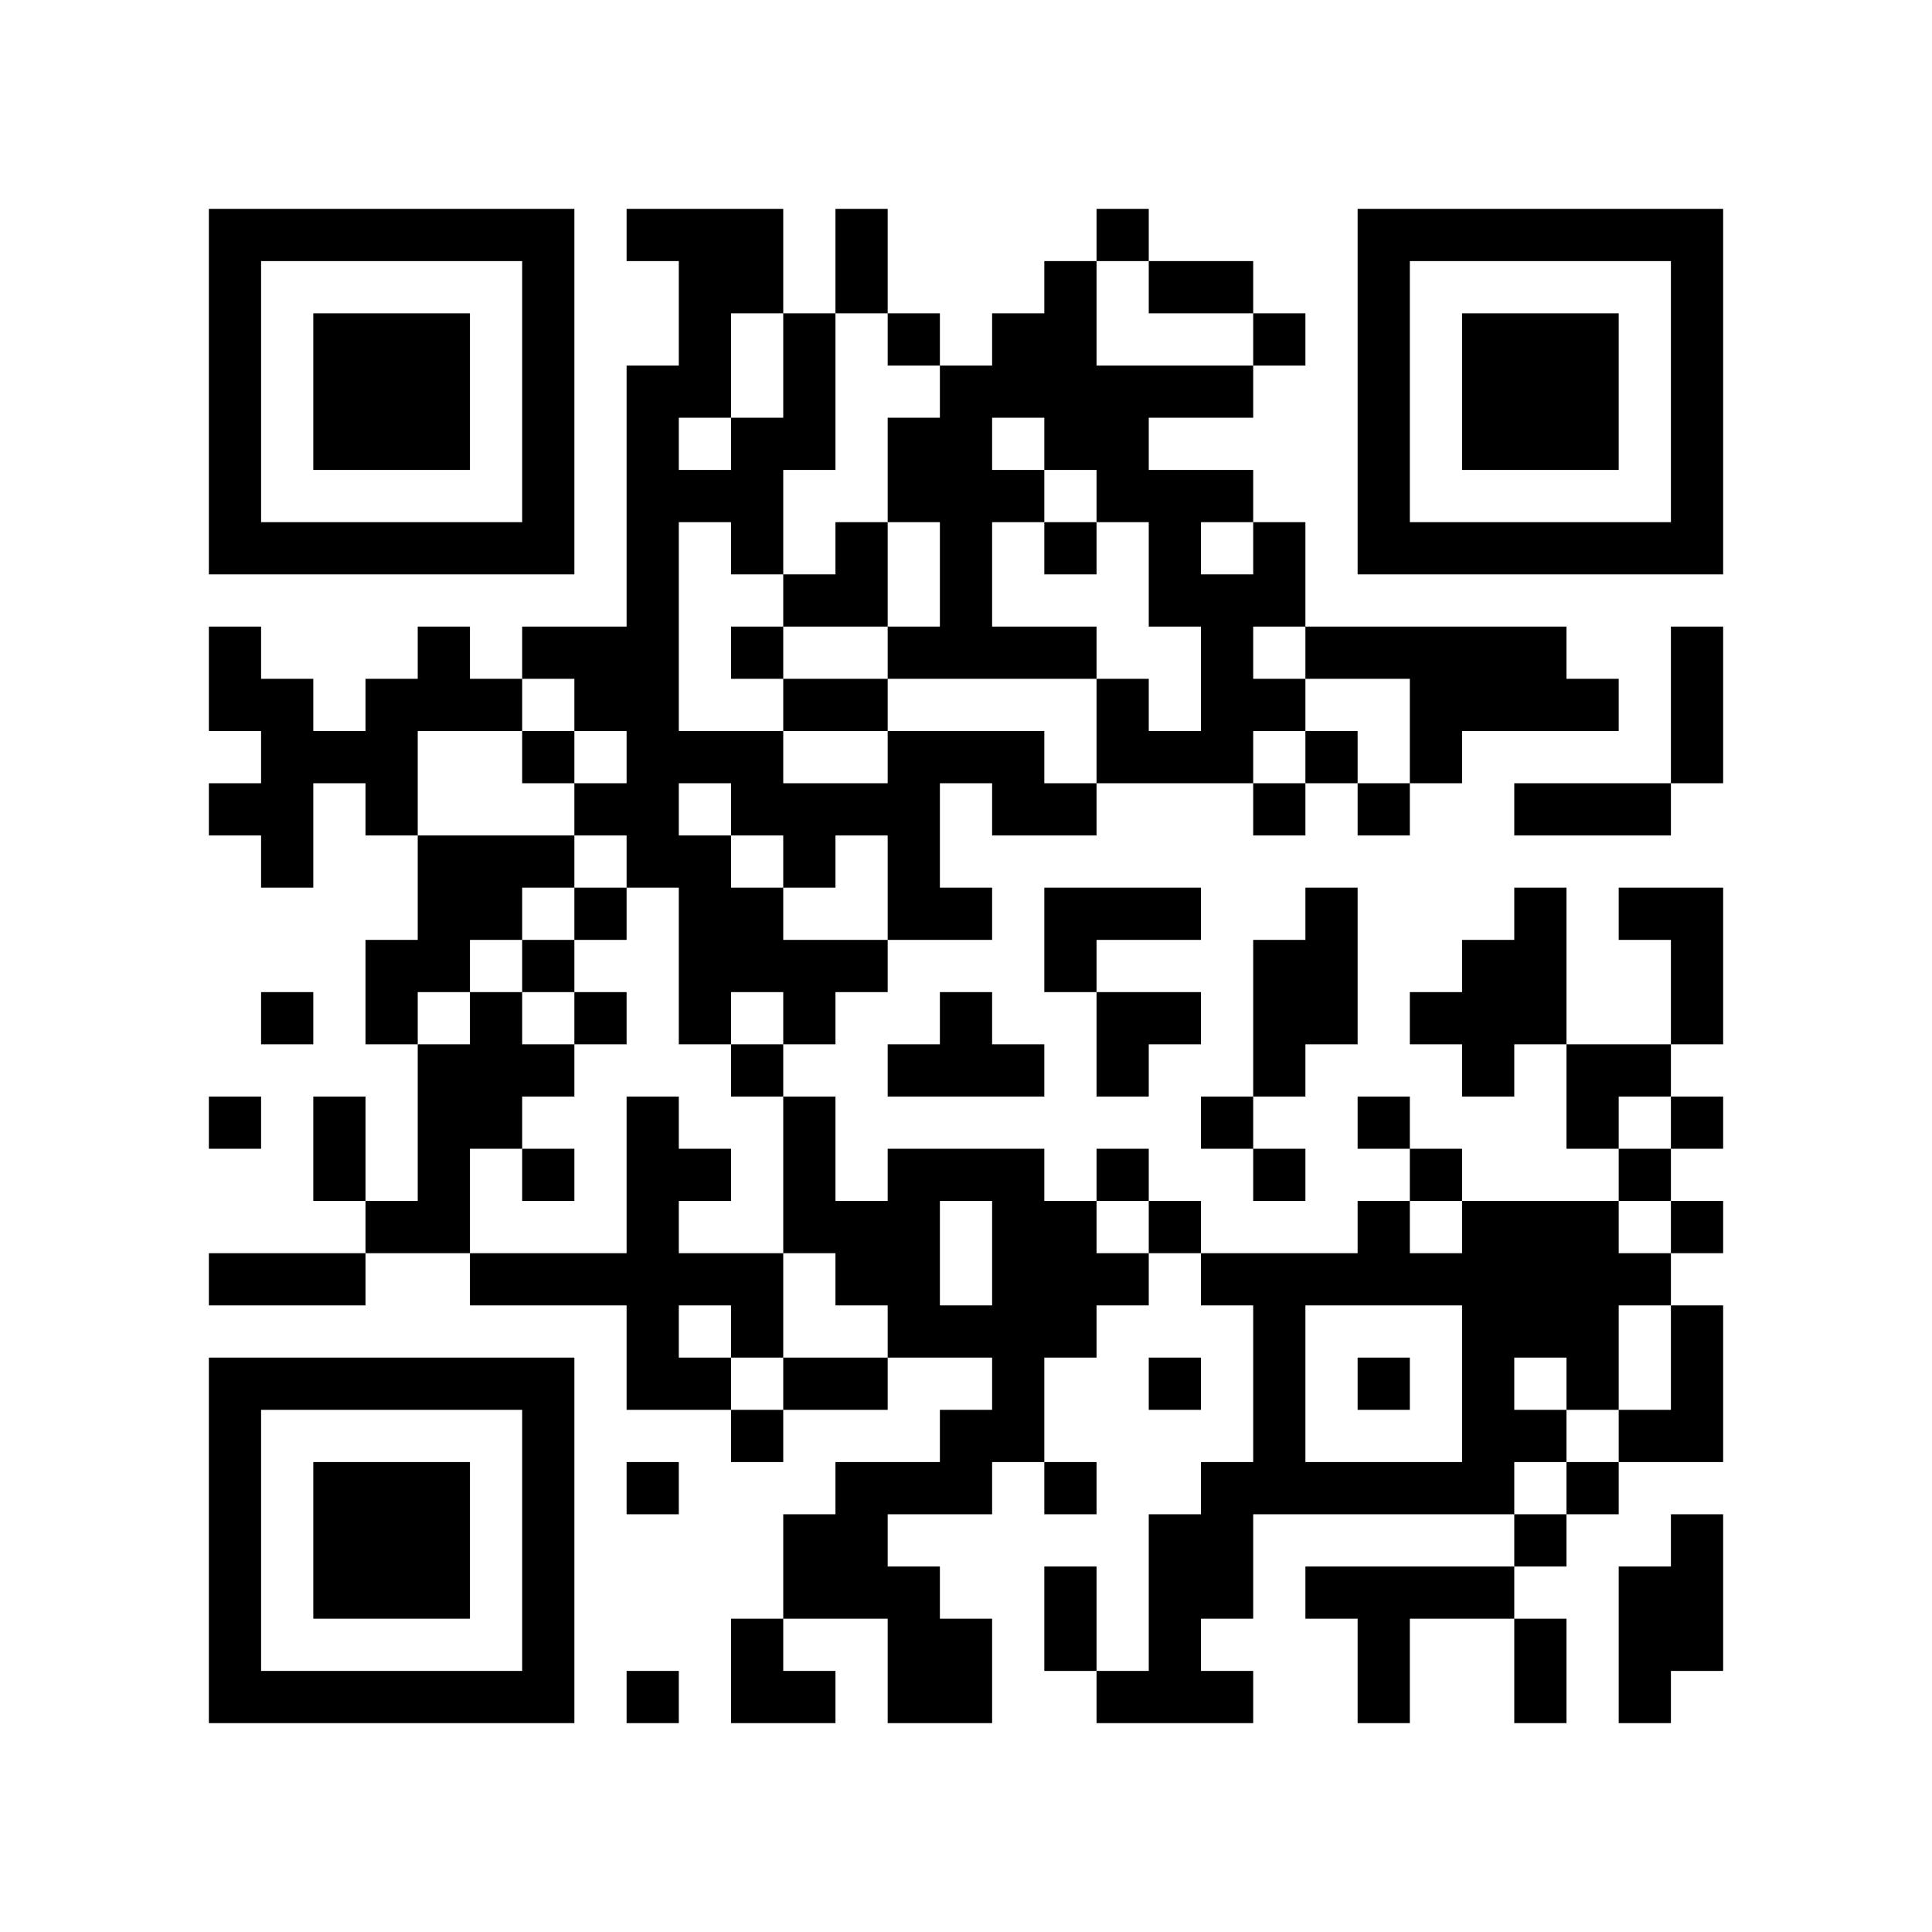
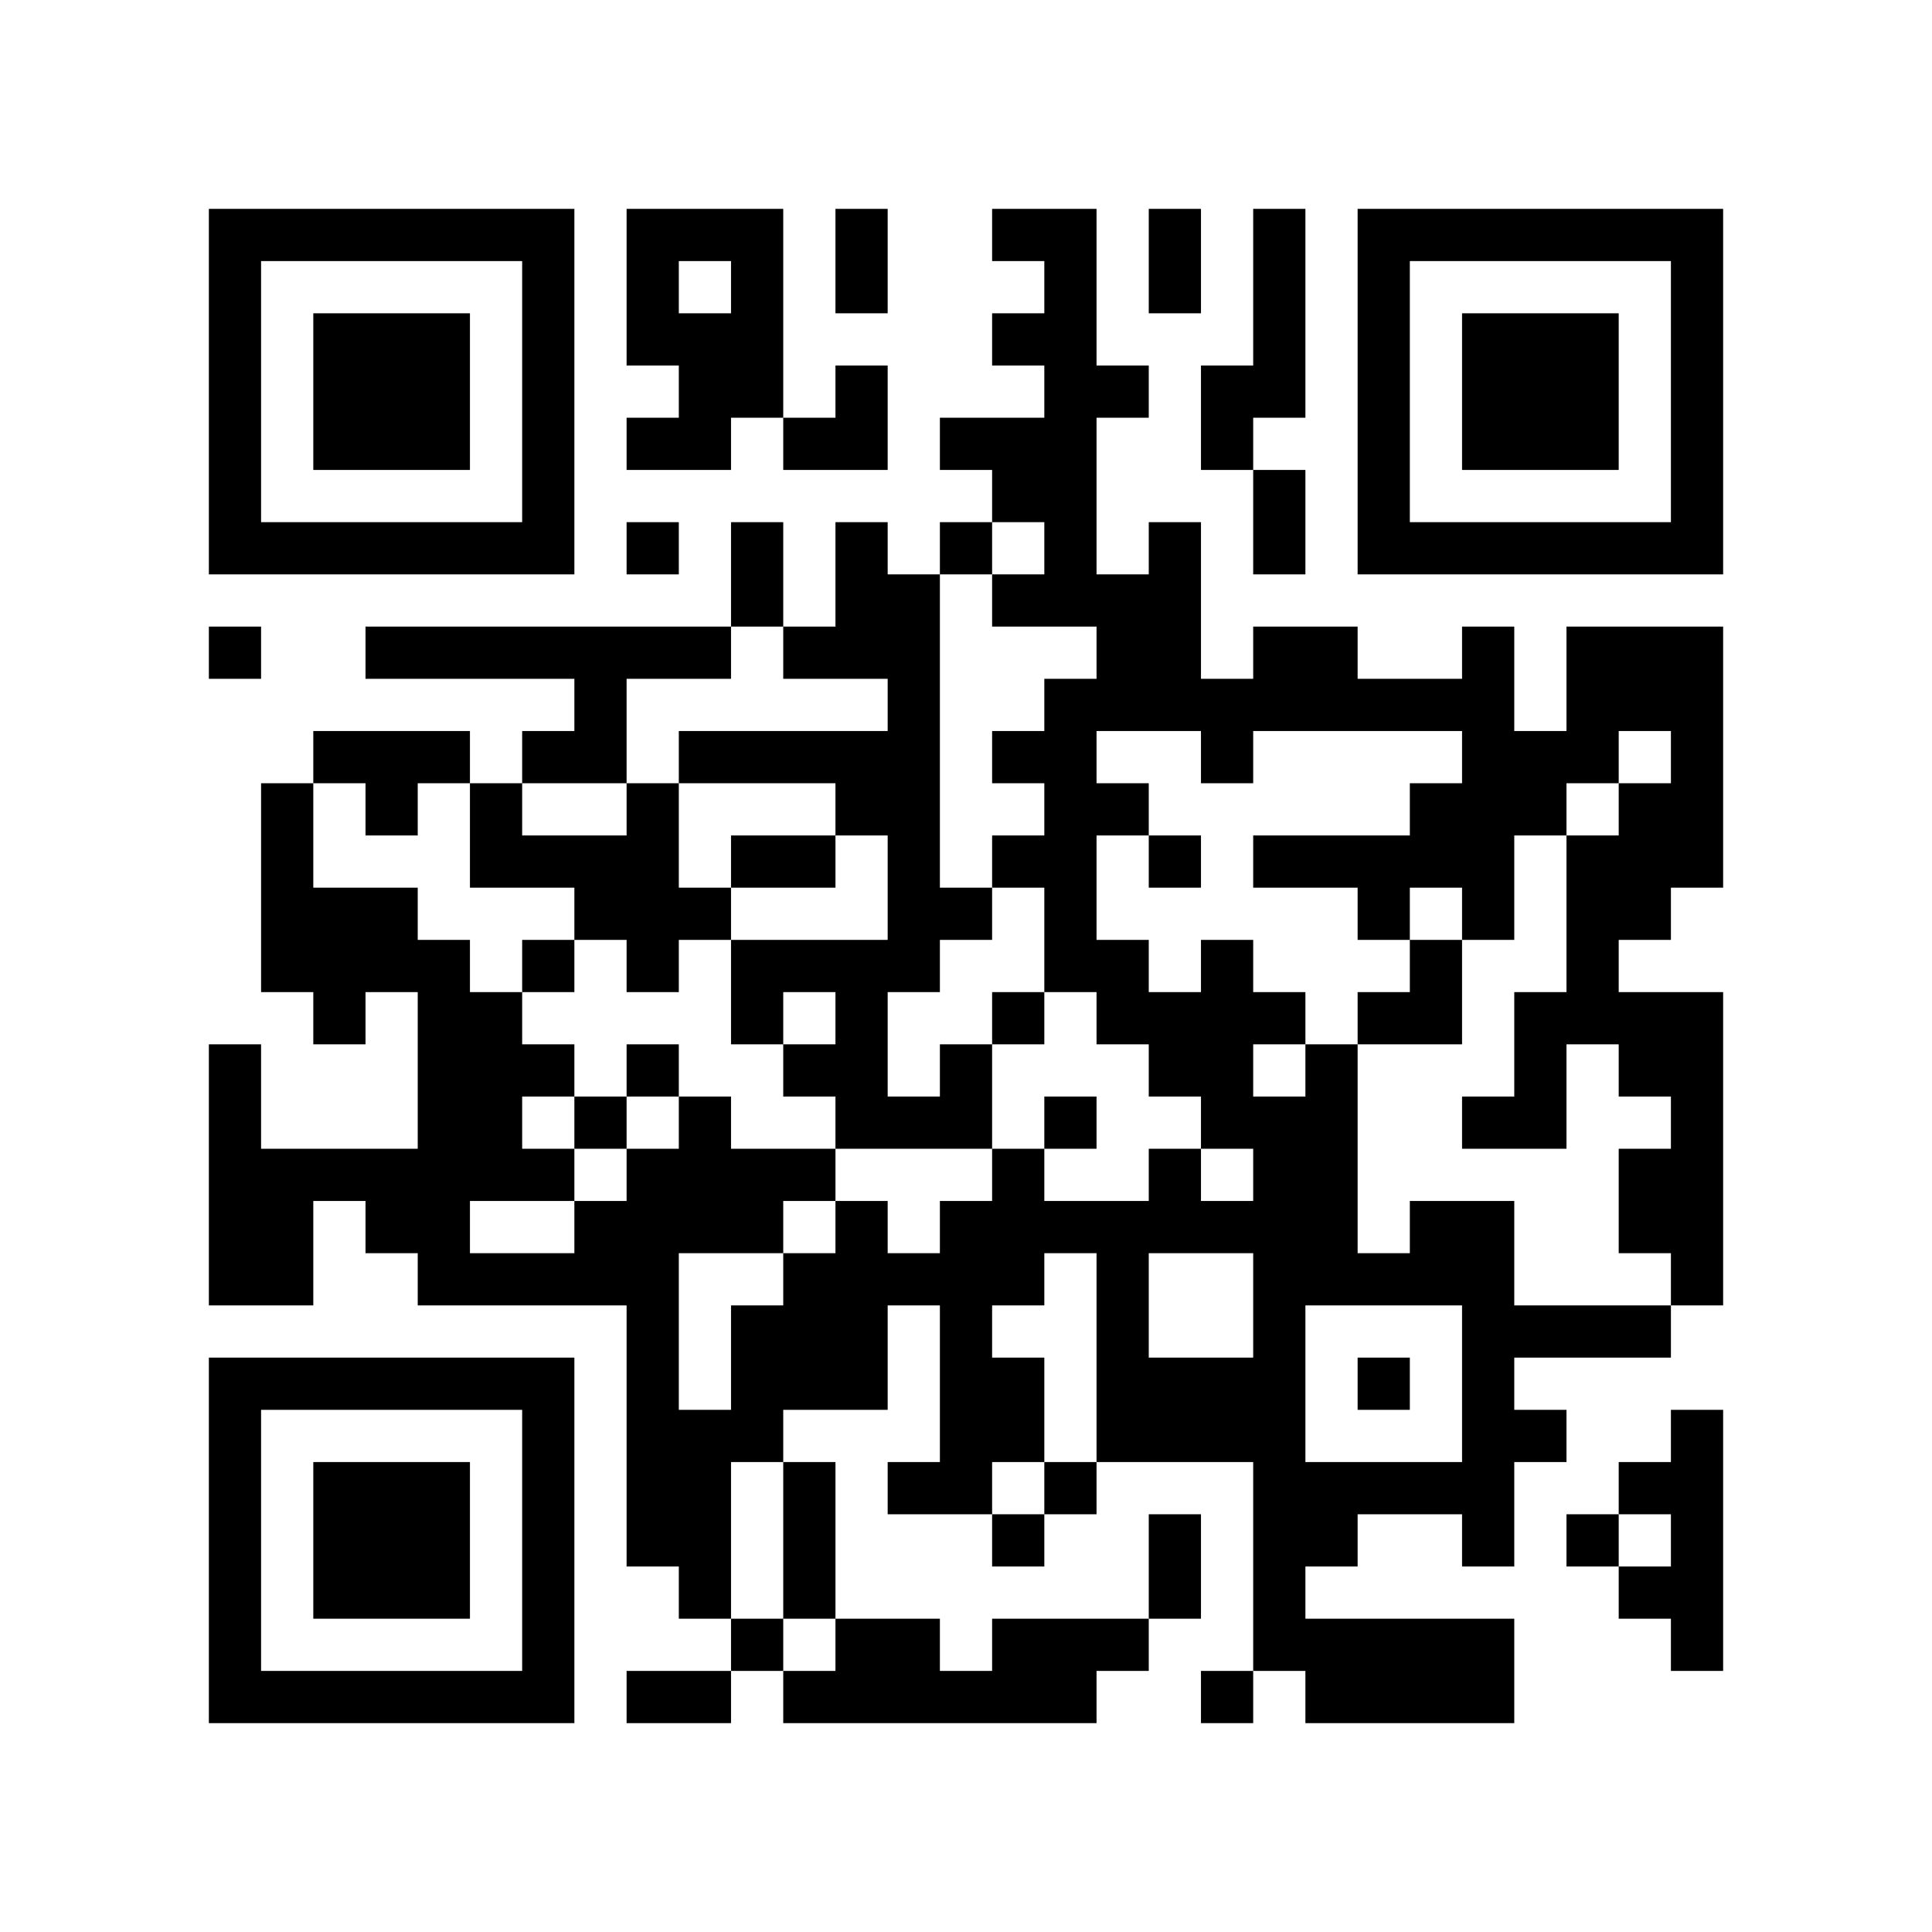
<svg xmlns="http://www.w3.org/2000/svg" width="37mm" height="37mm" version="1.1" viewBox="0 0 37 37">
  <rect fill="white" x="0" y="0" width="100%" height="100%" />
-   <path style="fill:#000000;fill-opacity:1;fill-rule:nonzero;stroke:none" d="M 10 32 L 10 33 L 11 33 L 11 32 z M 21 24 L 21 25 L 22 25 L 22 24 z M 26 23 L 26 24 L 27 24 L 27 23 z M 24 11 L 24 12 L 25 12 L 25 11 z M 22 23 L 22 24 L 23 24 L 23 23 z M 27 30 L 27 31 L 28 31 L 28 30 z M 12 9 L 12 10 L 13 10 L 13 9 z M 13 4 L 13 5 L 14 5 L 14 4 z M 15 26 L 15 27 L 16 27 L 16 26 z M 4 21 L 4 22 L 5 22 L 5 21 z M 28 18 L 28 19 L 29 19 L 29 18 z M 5 32 L 5 33 L 6 33 L 6 32 z M 29 19 L 29 20 L 30 20 L 30 19 z M 17 24 L 17 25 L 18 25 L 18 24 z M 7 6 L 7 7 L 8 7 L 8 6 z M 32 14 L 32 15 L 33 15 L 33 14 z M 10 27 L 10 28 L 11 28 L 11 27 z M 21 17 L 21 18 L 22 18 L 22 17 z M 24 18 L 24 19 L 25 19 L 25 18 z M 22 14 L 22 15 L 23 15 L 23 14 z M 25 19 L 25 20 L 26 20 L 26 19 z M 12 16 L 12 17 L 13 17 L 13 16 z M 27 13 L 27 14 L 28 14 L 28 13 z M 14 18 L 14 19 L 15 19 L 15 18 z M 12 22 L 12 23 L 13 23 L 13 22 z M 15 19 L 15 20 L 16 20 L 16 19 z M 28 25 L 28 26 L 29 26 L 29 25 z M 18 12 L 18 13 L 19 13 L 19 12 z M 17 17 L 17 18 L 18 18 L 18 17 z M 6 22 L 6 23 L 7 23 L 7 22 z M 7 15 L 7 16 L 8 16 L 8 15 z M 31 10 L 31 11 L 32 11 L 32 10 z M 5 19 L 5 20 L 6 20 L 6 19 z M 8 16 L 8 17 L 9 17 L 9 16 z M 32 5 L 32 6 L 33 6 L 33 5 z M 10 18 L 10 19 L 11 19 L 11 18 z M 11 19 L 11 20 L 12 20 L 12 19 z M 24 25 L 24 26 L 25 26 L 25 25 z M 22 9 L 22 10 L 23 10 L 23 9 z M 25 12 L 25 13 L 26 13 L 26 12 z M 27 10 L 27 11 L 28 11 L 28 10 z M 15 8 L 15 9 L 16 9 L 16 8 z M 13 24 L 13 25 L 14 25 L 14 24 z M 16 11 L 16 12 L 17 12 L 17 11 z M 29 29 L 29 30 L 30 30 L 30 29 z M 19 14 L 19 15 L 20 15 L 20 14 z M 15 30 L 15 31 L 16 31 L 16 30 z M 4 9 L 4 10 L 5 10 L 5 9 z M 28 6 L 28 7 L 29 7 L 29 6 z M 5 4 L 5 5 L 6 5 L 6 4 z M 29 7 L 29 8 L 30 8 L 30 7 z M 7 26 L 7 27 L 8 27 L 8 26 z M 10 5 L 10 6 L 11 6 L 11 5 z M 8 21 L 8 22 L 9 22 L 9 21 z M 9 24 L 9 25 L 10 25 L 10 24 z M 20 24 L 20 25 L 21 25 L 21 24 z M 10 31 L 10 32 L 11 32 L 11 31 z M 23 5 L 23 6 L 24 6 L 24 5 z M 22 26 L 22 27 L 23 27 L 23 26 z M 12 4 L 12 5 L 13 5 L 13 4 z M 19 23 L 19 24 L 20 24 L 20 23 z M 15 23 L 15 24 L 16 24 L 16 23 z M 4 32 L 4 33 L 5 33 L 5 32 z M 28 13 L 28 14 L 29 14 L 29 13 z M 16 24 L 16 25 L 17 25 L 17 24 z M 31 24 L 31 25 L 32 25 L 32 24 z M 29 8 L 29 9 L 30 9 L 30 8 z M 32 27 L 32 28 L 33 28 L 33 27 z M 30 7 L 30 8 L 31 8 L 31 7 z M 8 28 L 8 29 L 9 29 L 9 28 z M 32 17 L 32 18 L 33 18 L 33 17 z M 20 15 L 20 16 L 21 16 L 21 15 z M 10 22 L 10 23 L 11 23 L 11 22 z M 25 30 L 25 31 L 26 31 L 26 30 z M 21 14 L 21 15 L 22 15 L 22 14 z M 26 21 L 26 22 L 27 22 L 27 21 z M 27 24 L 27 25 L 28 25 L 28 24 z M 12 11 L 12 12 L 13 12 L 13 11 z M 26 15 L 26 16 L 27 16 L 27 15 z M 14 9 L 14 10 L 15 10 L 15 9 z M 28 20 L 28 21 L 29 21 L 29 20 z M 18 11 L 18 12 L 19 12 L 19 11 z M 16 23 L 16 24 L 17 24 L 17 23 z M 29 17 L 29 18 L 30 18 L 30 17 z M 17 22 L 17 23 L 18 23 L 18 22 z M 6 29 L 6 30 L 7 30 L 7 29 z M 4 13 L 4 14 L 5 14 L 5 13 z M 7 8 L 7 9 L 8 9 L 8 8 z M 32 8 L 32 9 L 33 9 L 33 8 z M 9 10 L 9 11 L 10 11 L 10 10 z M 20 6 L 20 7 L 21 7 L 21 6 z M 21 7 L 21 8 L 22 8 L 22 7 z M 20 28 L 20 29 L 21 29 L 21 28 z M 25 17 L 25 18 L 26 18 L 26 17 z M 26 6 L 26 7 L 27 7 L 27 6 z M 13 19 L 13 20 L 14 20 L 14 19 z M 12 24 L 12 25 L 13 25 L 13 24 z M 28 27 L 28 28 L 29 28 L 29 27 z M 17 15 L 17 16 L 18 16 L 18 15 z M 30 25 L 30 26 L 31 26 L 31 25 z M 4 4 L 4 5 L 5 5 L 5 4 z M 8 18 L 8 19 L 9 19 L 9 18 z M 32 7 L 32 8 L 33 8 L 33 7 z M 6 14 L 6 15 L 7 15 L 7 14 z M 9 19 L 9 20 L 10 20 L 10 19 z M 7 23 L 7 24 L 8 24 L 8 23 z M 10 16 L 10 17 L 11 17 L 11 16 z M 23 24 L 23 25 L 24 25 L 24 24 z M 21 8 L 21 9 L 22 9 L 22 8 z M 11 13 L 11 14 L 12 14 L 12 13 z M 24 27 L 24 28 L 25 28 L 25 27 z M 22 7 L 22 8 L 23 8 L 23 7 z M 26 9 L 26 10 L 27 10 L 27 9 z M 27 4 L 27 5 L 28 5 L 28 4 z M 16 5 L 16 6 L 17 6 L 17 5 z M 19 24 L 19 25 L 20 25 L 20 24 z M 17 8 L 17 9 L 18 9 L 18 8 z M 15 32 L 15 33 L 16 33 L 16 32 z M 28 8 L 28 9 L 29 9 L 29 8 z M 5 10 L 5 11 L 6 11 L 6 10 z M 32 30 L 32 31 L 33 31 L 33 30 z M 30 10 L 30 11 L 31 11 L 31 10 z M 7 28 L 7 29 L 8 29 L 8 28 z M 8 23 L 8 24 L 9 24 L 9 23 z M 10 29 L 10 30 L 11 30 L 11 29 z M 23 7 L 23 8 L 24 8 L 24 7 z M 26 32 L 26 33 L 27 33 L 27 32 z M 13 7 L 13 8 L 14 8 L 14 7 z M 18 28 L 18 29 L 19 29 L 19 28 z M 16 26 L 16 27 L 17 27 L 17 26 z M 32 21 L 32 22 L 33 22 L 33 21 z M 6 32 L 6 33 L 7 33 L 7 32 z M 8 30 L 8 31 L 9 31 L 9 30 z M 32 19 L 32 20 L 33 20 L 33 19 z M 20 17 L 20 18 L 21 18 L 21 17 z M 10 20 L 10 21 L 11 21 L 11 20 z M 25 28 L 25 29 L 26 29 L 26 28 z M 23 12 L 23 13 L 24 13 L 24 12 z M 22 19 L 22 20 L 23 20 L 23 19 z M 12 13 L 12 14 L 13 14 L 13 13 z M 18 9 L 18 10 L 19 10 L 19 9 z M 29 23 L 29 24 L 30 24 L 30 23 z M 17 20 L 17 21 L 18 21 L 18 20 z M 4 15 L 4 16 L 5 16 L 5 15 z M 7 10 L 7 11 L 8 11 L 8 10 z M 5 14 L 5 15 L 6 15 L 6 14 z M 32 10 L 32 11 L 33 11 L 33 10 z M 20 8 L 20 9 L 21 9 L 21 8 z M 23 21 L 23 22 L 24 22 L 24 21 z M 22 10 L 22 11 L 23 11 L 23 10 z M 20 30 L 20 31 L 21 31 L 21 30 z M 26 4 L 26 5 L 27 5 L 27 4 z M 13 17 L 13 18 L 14 18 L 14 17 z M 14 14 L 14 15 L 15 15 L 15 14 z M 12 26 L 12 27 L 13 27 L 13 26 z M 15 7 L 15 8 L 16 8 L 16 7 z M 14 24 L 14 25 L 15 25 L 15 24 z M 29 24 L 29 25 L 30 25 L 30 24 z M 15 29 L 15 30 L 16 30 L 16 29 z M 30 23 L 30 24 L 31 24 L 31 23 z M 4 6 L 4 7 L 5 7 L 5 6 z M 7 19 L 7 20 L 8 20 L 8 19 z M 31 30 L 31 31 L 32 31 L 32 30 z M 8 12 L 8 13 L 9 13 L 9 12 z M 9 17 L 9 18 L 10 18 L 10 17 z M 10 6 L 10 7 L 11 7 L 11 6 z M 8 26 L 8 27 L 9 27 L 9 26 z M 11 15 L 11 16 L 12 16 L 12 15 z M 22 5 L 22 6 L 23 6 L 23 5 z M 25 24 L 25 25 L 26 25 L 26 24 z M 21 32 L 21 33 L 22 33 L 22 32 z M 26 31 L 26 32 L 27 32 L 27 31 z M 22 31 L 22 32 L 23 32 L 23 31 z M 18 27 L 18 28 L 19 28 L 19 27 z M 19 26 L 19 27 L 20 27 L 20 26 z M 17 6 L 17 7 L 18 7 L 18 6 z M 4 29 L 4 30 L 5 30 L 5 29 z M 28 10 L 28 11 L 29 11 L 29 10 z M 16 29 L 16 30 L 17 30 L 17 29 z M 17 32 L 17 33 L 18 33 L 18 32 z M 6 7 L 6 8 L 7 8 L 7 7 z M 30 8 L 30 9 L 31 9 L 31 8 z M 7 30 L 7 31 L 8 31 L 8 30 z M 10 9 L 10 10 L 11 10 L 11 9 z M 9 20 L 9 21 L 10 21 L 10 20 z M 24 28 L 24 29 L 25 29 L 25 28 z M 20 12 L 20 13 L 21 13 L 21 12 z M 23 9 L 23 10 L 24 10 L 24 9 z M 24 10 L 24 11 L 25 11 L 25 10 z M 12 8 L 12 9 L 13 9 L 13 8 z M 13 5 L 13 6 L 14 6 L 14 5 z M 14 10 L 14 11 L 15 11 L 15 10 z M 29 12 L 29 13 L 30 13 L 30 12 z M 19 9 L 19 10 L 20 10 L 20 9 z M 17 25 L 17 26 L 18 26 L 18 25 z M 32 23 L 32 24 L 33 24 L 33 23 z M 6 30 L 6 31 L 7 31 L 7 30 z M 7 7 L 7 8 L 8 8 L 8 7 z M 8 8 L 8 9 L 9 9 L 9 8 z M 32 13 L 32 14 L 33 14 L 33 13 z M 10 26 L 10 27 L 11 27 L 11 26 z M 23 14 L 23 15 L 24 15 L 24 14 z M 22 17 L 22 18 L 23 18 L 23 17 z M 12 15 L 12 16 L 13 16 L 13 15 z M 13 14 L 13 15 L 14 15 L 14 14 z M 14 5 L 14 6 L 15 6 L 15 5 z M 12 21 L 12 22 L 13 22 L 13 21 z M 15 16 L 15 17 L 16 17 L 16 16 z M 4 27 L 4 28 L 5 28 L 5 27 z M 28 24 L 28 25 L 29 25 L 29 24 z M 5 26 L 5 27 L 6 27 L 6 26 z M 19 6 L 19 7 L 20 7 L 20 6 z M 30 26 L 30 27 L 31 27 L 31 26 z M 8 7 L 8 8 L 9 8 L 9 7 z M 32 4 L 32 5 L 33 5 L 33 4 z M 20 10 L 20 11 L 21 11 L 21 10 z M 24 24 L 24 25 L 25 25 L 25 24 z M 26 10 L 26 11 L 27 11 L 27 10 z M 14 12 L 14 13 L 15 13 L 15 12 z M 12 28 L 12 29 L 13 29 L 13 28 z M 18 22 L 18 23 L 19 23 L 19 22 z M 16 10 L 16 11 L 17 11 L 17 10 z M 19 15 L 19 16 L 20 16 L 20 15 z M 30 21 L 30 22 L 31 22 L 31 21 z M 4 8 L 4 9 L 5 9 L 5 8 z M 31 32 L 31 33 L 32 33 L 32 32 z M 6 10 L 6 11 L 7 11 L 7 10 z M 10 4 L 10 5 L 11 5 L 11 4 z M 8 20 L 8 21 L 9 21 L 9 20 z M 23 28 L 23 29 L 24 29 L 24 28 z M 20 23 L 20 24 L 21 24 L 21 23 z M 10 30 L 10 31 L 11 31 L 11 30 z M 21 22 L 21 23 L 22 23 L 22 22 z M 22 29 L 22 30 L 23 30 L 23 29 z M 18 25 L 18 26 L 19 26 L 19 25 z M 19 20 L 19 21 L 20 21 L 20 20 z M 30 28 L 30 29 L 31 29 L 31 28 z M 4 31 L 4 32 L 5 32 L 5 31 z M 28 12 L 28 13 L 29 13 L 29 12 z M 17 30 L 17 31 L 18 31 L 18 30 z M 32 26 L 32 27 L 33 27 L 33 26 z M 30 6 L 30 7 L 31 7 L 31 6 z M 7 32 L 7 33 L 8 33 L 8 32 z M 31 15 L 31 16 L 32 16 L 32 15 z M 23 11 L 23 12 L 24 12 L 24 11 z M 12 10 L 12 11 L 13 11 L 13 10 z M 18 32 L 18 33 L 19 33 L 19 32 z M 14 8 L 14 9 L 15 9 L 15 8 z M 15 13 L 15 14 L 16 14 L 16 13 z M 28 19 L 28 20 L 29 20 L 29 19 z M 18 10 L 18 11 L 19 11 L 19 10 z M 29 18 L 29 19 L 30 19 L 30 18 z M 17 23 L 17 24 L 18 24 L 18 23 z M 6 28 L 6 29 L 7 29 L 7 28 z M 4 12 L 4 13 L 5 13 L 5 12 z M 31 4 L 31 5 L 32 5 L 32 4 z M 8 10 L 8 11 L 9 11 L 9 10 z M 20 5 L 20 6 L 21 6 L 21 5 z M 10 24 L 10 25 L 11 25 L 11 24 z M 24 19 L 24 20 L 25 20 L 25 19 z M 27 22 L 27 23 L 28 23 L 28 22 z M 25 18 L 25 19 L 26 19 L 26 18 z M 27 12 L 27 13 L 28 13 L 28 12 z M 12 23 L 12 24 L 13 24 L 13 23 z M 15 18 L 15 19 L 16 19 L 16 18 z M 13 22 L 13 23 L 14 23 L 14 22 z M 28 26 L 28 27 L 29 27 L 29 26 z M 16 13 L 16 14 L 17 14 L 17 13 z M 5 24 L 5 25 L 6 25 L 6 24 z M 29 27 L 29 28 L 30 28 L 30 27 z M 17 16 L 17 17 L 18 17 L 18 16 z M 30 24 L 30 25 L 31 25 L 31 24 z M 7 14 L 7 15 L 8 15 L 8 14 z M 8 17 L 8 18 L 9 18 L 9 17 z M 32 6 L 32 7 L 33 7 L 33 6 z M 9 4 L 9 5 L 10 5 L 10 4 z M 21 9 L 21 10 L 22 10 L 22 9 z M 24 26 L 24 27 L 25 27 L 25 26 z M 26 8 L 26 9 L 27 9 L 27 8 z M 22 32 L 22 33 L 23 33 L 23 32 z M 15 11 L 15 12 L 16 12 L 16 11 z M 18 20 L 18 21 L 19 21 L 19 20 z M 16 4 L 16 5 L 17 5 L 17 4 z M 14 20 L 14 21 L 15 21 L 15 20 z M 19 25 L 19 26 L 20 26 L 20 25 z M 17 9 L 17 10 L 18 10 L 18 9 z M 4 10 L 4 11 L 5 11 L 5 10 z M 28 7 L 28 8 L 29 8 L 29 7 z M 29 6 L 29 7 L 30 7 L 30 6 z M 32 29 L 32 30 L 33 30 L 33 29 z M 6 8 L 6 9 L 7 9 L 7 8 z M 9 13 L 9 14 L 10 14 L 10 13 z M 7 29 L 7 30 L 8 30 L 8 29 z M 10 10 L 10 11 L 11 11 L 11 10 z M 8 22 L 8 23 L 9 23 L 9 22 z M 23 30 L 23 31 L 24 31 L 24 30 z M 20 25 L 20 26 L 21 26 L 21 25 z M 10 28 L 10 29 L 11 29 L 11 28 z M 21 20 L 21 21 L 22 21 L 22 20 z M 18 31 L 18 32 L 19 32 L 19 31 z M 14 31 L 14 32 L 15 32 L 15 31 z M 19 22 L 19 23 L 20 23 L 20 22 z M 15 22 L 15 23 L 16 23 L 16 22 z M 31 27 L 31 28 L 32 28 L 32 27 z M 29 15 L 29 16 L 30 16 L 30 15 z M 17 28 L 17 29 L 18 29 L 18 28 z M 30 4 L 30 5 L 31 5 L 31 4 z M 31 17 L 31 18 L 32 18 L 32 17 z M 8 29 L 8 30 L 9 30 L 9 29 z M 32 18 L 32 19 L 33 19 L 33 18 z M 9 32 L 9 33 L 10 33 L 10 32 z M 23 13 L 23 14 L 24 14 L 24 13 z M 21 13 L 21 14 L 22 14 L 22 13 z M 26 26 L 26 27 L 27 27 L 27 26 z M 24 6 L 24 7 L 25 7 L 25 6 z M 12 12 L 12 13 L 13 13 L 13 12 z M 26 12 L 26 13 L 27 13 L 27 12 z M 13 9 L 13 10 L 14 10 L 14 9 z M 15 15 L 15 16 L 16 16 L 16 15 z M 4 24 L 4 25 L 5 25 L 5 24 z M 18 8 L 18 9 L 19 9 L 19 8 z M 6 26 L 6 27 L 7 27 L 7 26 z M 30 15 L 30 16 L 31 16 L 31 15 z M 5 15 L 5 16 L 6 16 L 6 15 z M 8 4 L 8 5 L 9 5 L 9 4 z M 32 9 L 32 10 L 33 10 L 33 9 z M 20 7 L 20 8 L 21 8 L 21 7 z M 10 14 L 10 15 L 11 15 L 11 14 z M 24 13 L 24 14 L 25 14 L 25 13 z M 26 7 L 26 8 L 27 8 L 27 7 z M 13 18 L 13 19 L 14 19 L 14 18 z M 27 14 L 27 15 L 28 15 L 28 14 z M 14 17 L 14 18 L 15 18 L 15 17 z M 12 25 L 12 26 L 13 26 L 13 25 z M 28 28 L 28 29 L 29 29 L 29 28 z M 18 19 L 18 20 L 19 20 L 19 19 z M 16 15 L 16 16 L 17 16 L 17 15 z M 14 27 L 14 28 L 15 28 L 15 27 z M 29 25 L 29 26 L 30 26 L 30 25 z M 17 14 L 17 15 L 18 15 L 18 14 z M 6 21 L 6 22 L 7 22 L 7 21 z M 4 5 L 4 6 L 5 6 L 5 5 z M 31 31 L 31 32 L 32 32 L 32 31 z M 5 16 L 5 17 L 6 17 L 6 16 z M 11 12 L 11 13 L 12 13 L 12 12 z M 24 20 L 24 21 L 25 21 L 25 20 z M 26 30 L 26 31 L 27 31 L 27 30 z M 22 30 L 22 31 L 23 31 L 23 30 z M 12 32 L 12 33 L 13 33 L 13 32 z M 19 27 L 19 28 L 20 28 L 20 27 z M 4 28 L 4 29 L 5 29 L 5 28 z M 16 28 L 16 29 L 17 29 L 17 28 z M 31 20 L 31 21 L 32 21 L 32 20 z M 29 4 L 29 5 L 30 5 L 30 4 z M 32 31 L 32 32 L 33 32 L 33 31 z M 6 6 L 6 7 L 7 7 L 7 6 z M 10 8 L 10 9 L 11 9 L 11 8 z M 8 32 L 8 33 L 9 33 L 9 32 z M 23 32 L 23 33 L 24 33 L 24 32 z M 9 21 L 9 22 L 10 22 L 10 21 z M 27 28 L 27 29 L 28 29 L 28 28 z M 12 7 L 12 8 L 13 8 L 13 7 z M 13 6 L 13 7 L 14 7 L 14 6 z M 18 7 L 18 8 L 19 8 L 19 7 z M 29 13 L 29 14 L 30 14 L 30 13 z M 7 4 L 7 5 L 8 5 L 8 4 z M 32 12 L 32 13 L 33 13 L 33 12 z M 20 18 L 20 19 L 21 19 L 21 18 z M 21 19 L 21 20 L 22 20 L 22 19 z M 11 24 L 11 25 L 12 25 L 12 24 z M 26 24 L 26 25 L 27 25 L 27 24 z M 12 14 L 12 15 L 13 15 L 13 14 z M 27 19 L 27 20 L 28 20 L 28 19 z M 14 4 L 14 5 L 15 5 L 15 4 z M 4 26 L 4 27 L 5 27 L 5 26 z M 28 23 L 28 24 L 29 24 L 29 23 z M 18 14 L 18 15 L 19 15 L 19 14 z M 16 18 L 16 19 L 17 19 L 17 18 z M 19 7 L 19 8 L 20 8 L 20 7 z M 6 24 L 6 25 L 7 25 L 7 24 z M 30 13 L 30 14 L 31 14 L 31 13 z M 7 13 L 7 14 L 8 14 L 8 13 z M 5 13 L 5 14 L 6 14 L 6 13 z M 8 6 L 8 7 L 9 7 L 9 6 z M 10 12 L 10 13 L 11 13 L 11 12 z M 21 4 L 21 5 L 22 5 L 22 4 z M 11 17 L 11 18 L 12 18 L 12 17 z M 24 15 L 24 16 L 25 16 L 25 15 z M 22 11 L 22 12 L 23 12 L 23 11 z M 20 31 L 20 32 L 21 32 L 21 31 z M 25 14 L 25 15 L 26 15 L 26 14 z M 26 5 L 26 6 L 27 6 L 27 5 z M 13 16 L 13 17 L 14 17 L 14 16 z M 14 15 L 14 16 L 15 16 L 15 15 z M 15 6 L 15 7 L 16 7 L 16 6 z M 13 26 L 13 27 L 14 27 L 14 26 z M 28 30 L 28 31 L 29 31 L 29 30 z M 18 17 L 18 18 L 19 18 L 19 17 z M 14 25 L 14 26 L 15 26 L 15 25 z M 29 31 L 29 32 L 30 32 L 30 31 z M 19 12 L 19 13 L 20 13 L 20 12 z M 17 12 L 17 13 L 18 13 L 18 12 z M 30 20 L 30 21 L 31 21 L 31 20 z M 4 7 L 4 8 L 5 8 L 5 7 z M 28 4 L 28 5 L 29 5 L 29 4 z M 7 18 L 7 19 L 8 19 L 8 18 z M 8 13 L 8 14 L 9 14 L 9 13 z M 9 16 L 9 17 L 10 17 L 10 16 z M 10 7 L 10 8 L 11 8 L 11 7 z M 23 29 L 23 30 L 24 30 L 24 29 z M 9 26 L 9 27 L 10 27 L 10 26 z M 24 22 L 24 23 L 25 23 L 25 22 z M 26 28 L 26 29 L 27 29 L 27 28 z M 14 32 L 14 33 L 15 33 L 15 32 z M 29 32 L 29 33 L 30 33 L 30 32 z M 15 21 L 15 22 L 16 22 L 16 21 z M 4 30 L 4 31 L 5 31 L 5 30 z M 16 30 L 16 31 L 17 31 L 17 30 z M 31 22 L 31 23 L 32 23 L 32 22 z M 29 10 L 29 11 L 30 11 L 30 10 z M 17 31 L 17 32 L 18 32 L 18 31 z M 32 25 L 32 26 L 33 26 L 33 25 z M 6 4 L 6 5 L 7 5 L 7 4 z" id="qr-path" />
+   <path style="fill:#000000;fill-opacity:1;fill-rule:nonzero;stroke:none" d="M 24 29 L 24 30 L 25 30 L 25 29 z M 20 13 L 20 14 L 21 14 L 21 13 z M 10 32 L 10 33 L 11 33 L 11 32 z M 25 32 L 25 33 L 26 33 L 26 32 z M 23 8 L 23 9 L 24 9 L 24 8 z M 21 24 L 21 25 L 22 25 L 22 24 z M 22 23 L 22 24 L 23 24 L 23 23 z M 13 4 L 13 5 L 14 5 L 14 4 z M 14 11 L 14 12 L 15 12 L 15 11 z M 15 26 L 15 27 L 16 27 L 16 26 z M 4 21 L 4 22 L 5 22 L 5 21 z M 16 21 L 16 22 L 17 22 L 17 21 z M 5 32 L 5 33 L 6 33 L 6 32 z M 29 19 L 29 20 L 30 20 L 30 19 z M 19 8 L 19 9 L 20 9 L 20 8 z M 17 24 L 17 25 L 18 25 L 18 24 z M 30 16 L 30 17 L 31 17 L 31 16 z M 7 6 L 7 7 L 8 7 L 8 6 z M 32 14 L 32 15 L 33 15 L 33 14 z M 20 4 L 20 5 L 21 5 L 21 4 z M 10 27 L 10 28 L 11 28 L 11 27 z M 27 23 L 27 24 L 28 24 L 28 23 z M 12 16 L 12 17 L 13 17 L 13 16 z M 26 16 L 26 17 L 27 17 L 27 16 z M 27 13 L 27 14 L 28 14 L 28 13 z M 14 18 L 14 19 L 15 19 L 15 18 z M 12 22 L 12 23 L 13 23 L 13 22 z M 13 23 L 13 24 L 14 24 L 14 23 z M 28 25 L 28 26 L 29 26 L 29 25 z M 16 12 L 16 13 L 17 13 L 17 12 z M 29 20 L 29 21 L 30 21 L 30 20 z M 17 17 L 17 18 L 18 18 L 18 17 z M 6 22 L 6 23 L 7 23 L 7 22 z M 7 15 L 7 16 L 8 16 L 8 15 z M 31 10 L 31 11 L 32 11 L 32 10 z M 32 5 L 32 6 L 33 6 L 33 5 z M 20 11 L 20 12 L 21 12 L 21 11 z M 10 18 L 10 19 L 11 19 L 11 18 z M 24 25 L 24 26 L 25 26 L 25 25 z M 25 12 L 25 13 L 26 13 L 26 12 z M 27 10 L 27 11 L 28 11 L 28 10 z M 12 29 L 12 30 L 13 30 L 13 29 z M 15 8 L 15 9 L 16 9 L 16 8 z M 28 32 L 28 33 L 29 33 L 29 32 z M 18 23 L 18 24 L 19 24 L 19 23 z M 16 11 L 16 12 L 17 12 L 17 11 z M 14 23 L 14 24 L 15 24 L 15 23 z M 19 14 L 19 15 L 20 15 L 20 14 z M 15 30 L 15 31 L 16 31 L 16 30 z M 4 9 L 4 10 L 5 10 L 5 9 z M 28 6 L 28 7 L 29 7 L 29 6 z M 5 4 L 5 5 L 6 5 L 6 4 z M 29 7 L 29 8 L 30 8 L 30 7 z M 32 28 L 32 29 L 33 29 L 33 28 z M 7 26 L 7 27 L 8 27 L 8 26 z M 10 5 L 10 6 L 11 6 L 11 5 z M 8 21 L 8 22 L 9 22 L 9 21 z M 9 24 L 9 25 L 10 25 L 10 24 z M 10 31 L 10 32 L 11 32 L 11 31 z M 25 21 L 25 22 L 26 22 L 26 21 z M 22 26 L 22 27 L 23 27 L 23 26 z M 12 4 L 12 5 L 13 5 L 13 4 z M 19 23 L 19 24 L 20 24 L 20 23 z M 30 29 L 30 30 L 31 30 L 31 29 z M 4 32 L 4 33 L 5 33 L 5 32 z M 28 13 L 28 14 L 29 14 L 29 13 z M 16 24 L 16 25 L 17 25 L 17 24 z M 29 8 L 29 9 L 30 9 L 30 8 z M 32 27 L 32 28 L 33 28 L 33 27 z M 30 7 L 30 8 L 31 8 L 31 7 z M 8 28 L 8 29 L 9 29 L 9 28 z M 24 31 L 24 32 L 25 32 L 25 31 z M 20 15 L 20 16 L 21 16 L 21 15 z M 10 22 L 10 23 L 11 23 L 11 22 z M 24 5 L 24 6 L 25 6 L 25 5 z M 27 24 L 27 25 L 28 25 L 28 24 z M 15 12 L 15 13 L 16 13 L 16 12 z M 4 23 L 4 24 L 5 24 L 5 23 z M 16 23 L 16 24 L 17 24 L 17 23 z M 5 22 L 5 23 L 6 23 L 6 22 z M 6 29 L 6 30 L 7 30 L 7 29 z M 30 14 L 30 15 L 31 15 L 31 14 z M 7 8 L 7 9 L 8 9 L 8 8 z M 32 8 L 32 9 L 33 9 L 33 8 z M 9 10 L 9 11 L 10 11 L 10 10 z M 20 6 L 20 7 L 21 7 L 21 6 z M 23 19 L 23 20 L 24 20 L 24 19 z M 21 7 L 21 8 L 22 8 L 22 7 z M 24 12 L 24 13 L 25 13 L 25 12 z M 22 12 L 22 13 L 23 13 L 23 12 z M 20 28 L 20 29 L 21 29 L 21 28 z M 12 18 L 12 19 L 13 19 L 13 18 z M 26 6 L 26 7 L 27 7 L 27 6 z M 27 15 L 27 16 L 28 16 L 28 15 z M 14 16 L 14 17 L 15 17 L 15 16 z M 12 24 L 12 25 L 13 25 L 13 24 z M 13 21 L 13 22 L 14 22 L 14 21 z M 28 27 L 28 28 L 29 28 L 29 27 z M 16 14 L 16 15 L 17 15 L 17 14 z M 14 26 L 14 27 L 15 27 L 15 26 z M 19 19 L 19 20 L 20 20 L 20 19 z M 17 15 L 17 16 L 18 16 L 18 15 z M 30 25 L 30 26 L 31 26 L 31 25 z M 4 4 L 4 5 L 5 5 L 5 4 z M 7 17 L 7 18 L 8 18 L 8 17 z M 31 28 L 31 29 L 32 29 L 32 28 z M 5 17 L 5 18 L 6 18 L 6 17 z M 8 18 L 8 19 L 9 19 L 9 18 z M 32 7 L 32 8 L 33 8 L 33 7 z M 6 14 L 6 15 L 7 15 L 7 14 z M 9 19 L 9 20 L 10 20 L 10 19 z M 7 23 L 7 24 L 8 24 L 8 23 z M 10 16 L 10 17 L 11 17 L 11 16 z M 8 24 L 8 25 L 9 25 L 9 24 z M 11 13 L 11 14 L 12 14 L 12 13 z M 24 27 L 24 28 L 25 28 L 25 27 z M 26 9 L 26 10 L 27 10 L 27 9 z M 27 4 L 27 5 L 28 5 L 28 4 z M 13 30 L 13 31 L 14 31 L 14 30 z M 18 21 L 18 22 L 19 22 L 19 21 z M 16 5 L 16 6 L 17 6 L 17 5 z M 19 24 L 19 25 L 20 25 L 20 24 z M 15 32 L 15 33 L 16 33 L 16 32 z M 28 8 L 28 9 L 29 9 L 29 8 z M 5 10 L 5 11 L 6 11 L 6 10 z M 32 30 L 32 31 L 33 31 L 33 30 z M 30 10 L 30 11 L 31 11 L 31 10 z M 9 12 L 9 13 L 10 13 L 10 12 z M 7 28 L 7 29 L 8 29 L 8 28 z M 8 23 L 8 24 L 9 24 L 9 23 z M 9 22 L 9 23 L 10 23 L 10 22 z M 10 29 L 10 30 L 11 30 L 11 29 z M 23 7 L 23 8 L 24 8 L 24 7 z M 21 27 L 21 28 L 22 28 L 22 27 z M 26 32 L 26 33 L 27 33 L 27 32 z M 12 6 L 12 7 L 13 7 L 13 6 z M 13 7 L 13 8 L 14 8 L 14 7 z M 18 28 L 18 29 L 19 29 L 19 28 z M 15 25 L 15 26 L 16 26 L 16 25 z M 28 15 L 28 16 L 29 16 L 29 15 z M 16 26 L 16 27 L 17 27 L 17 26 z M 29 14 L 29 15 L 30 15 L 30 14 z M 32 21 L 32 22 L 33 22 L 33 21 z M 6 32 L 6 33 L 7 33 L 7 32 z M 31 16 L 31 17 L 32 17 L 32 16 z M 8 30 L 8 31 L 9 31 L 9 30 z M 32 19 L 32 20 L 33 20 L 33 19 z M 20 17 L 20 18 L 21 18 L 21 17 z M 10 20 L 10 21 L 11 21 L 11 20 z M 25 28 L 25 29 L 26 29 L 26 28 z M 21 12 L 21 13 L 22 13 L 22 12 z M 24 7 L 24 8 L 25 8 L 25 7 z M 22 19 L 22 20 L 23 20 L 23 19 z M 26 13 L 26 14 L 27 14 L 27 13 z M 13 8 L 13 9 L 14 9 L 14 8 z M 27 16 L 27 17 L 28 17 L 28 16 z M 14 7 L 14 8 L 15 8 L 15 7 z M 15 14 L 15 15 L 16 15 L 16 14 z M 19 4 L 19 5 L 20 5 L 20 4 z M 30 12 L 30 13 L 31 13 L 31 12 z M 7 10 L 7 11 L 8 11 L 8 10 z M 32 10 L 32 11 L 33 11 L 33 10 z M 20 8 L 20 9 L 21 9 L 21 8 z M 23 21 L 23 22 L 24 22 L 24 21 z M 22 10 L 22 11 L 23 11 L 23 10 z M 21 31 L 21 32 L 22 32 L 22 31 z M 26 4 L 26 5 L 27 5 L 27 4 z M 13 17 L 13 18 L 14 18 L 14 17 z M 14 14 L 14 15 L 15 15 L 15 14 z M 12 26 L 12 27 L 13 27 L 13 26 z M 13 27 L 13 28 L 14 28 L 14 27 z M 28 29 L 28 30 L 29 30 L 29 29 z M 16 8 L 16 9 L 17 9 L 17 8 z M 17 13 L 17 14 L 18 14 L 18 13 z M 15 29 L 15 30 L 16 30 L 16 29 z M 4 6 L 4 7 L 5 7 L 5 6 z M 31 30 L 31 31 L 32 31 L 32 30 z M 8 12 L 8 13 L 9 13 L 9 12 z M 10 6 L 10 7 L 11 7 L 11 6 z M 8 26 L 8 27 L 9 27 L 9 26 z M 23 26 L 23 27 L 24 27 L 24 26 z M 24 21 L 24 22 L 25 22 L 25 21 z M 22 5 L 22 6 L 23 6 L 23 5 z M 20 21 L 20 22 L 21 22 L 21 21 z M 25 24 L 25 25 L 26 25 L 26 24 z M 26 31 L 26 32 L 27 32 L 27 31 z M 13 28 L 13 29 L 14 29 L 14 28 z M 18 27 L 18 28 L 19 28 L 19 27 z M 16 7 L 16 8 L 17 8 L 17 7 z M 19 26 L 19 27 L 20 27 L 20 26 z M 4 29 L 4 30 L 5 30 L 5 29 z M 28 10 L 28 11 L 29 11 L 29 10 z M 31 23 L 31 24 L 32 24 L 32 23 z M 17 32 L 17 33 L 18 33 L 18 32 z M 32 24 L 32 25 L 33 25 L 33 24 z M 6 7 L 6 8 L 7 8 L 7 7 z M 30 8 L 30 9 L 31 9 L 31 8 z M 7 30 L 7 31 L 8 31 L 8 30 z M 31 13 L 31 14 L 32 14 L 32 13 z M 10 9 L 10 10 L 11 10 L 11 9 z M 9 20 L 9 21 L 10 21 L 10 20 z M 24 28 L 24 29 L 25 29 L 25 28 z M 21 25 L 21 26 L 22 26 L 22 25 z M 24 10 L 24 11 L 25 11 L 25 10 z M 22 22 L 22 23 L 23 23 L 23 22 z M 27 31 L 27 32 L 28 32 L 28 31 z M 12 8 L 12 9 L 13 9 L 13 8 z M 14 10 L 14 11 L 15 11 L 15 10 z M 4 20 L 4 21 L 5 21 L 5 20 z M 28 17 L 28 18 L 29 18 L 29 17 z M 16 20 L 16 21 L 17 21 L 17 20 z M 19 9 L 19 10 L 20 10 L 20 9 z M 32 23 L 32 24 L 33 24 L 33 23 z M 6 30 L 6 31 L 7 31 L 7 30 z M 30 19 L 30 20 L 31 20 L 31 19 z M 7 7 L 7 8 L 8 8 L 8 7 z M 8 8 L 8 9 L 9 9 L 9 8 z M 32 13 L 32 14 L 33 14 L 33 13 z M 10 26 L 10 27 L 11 27 L 11 26 z M 23 14 L 23 15 L 24 15 L 24 14 z M 21 18 L 21 19 L 22 19 L 22 18 z M 12 15 L 12 16 L 13 16 L 13 15 z M 26 19 L 26 20 L 27 20 L 27 19 z M 13 14 L 13 15 L 14 15 L 14 14 z M 27 18 L 27 19 L 28 19 L 28 18 z M 14 5 L 14 6 L 15 6 L 15 5 z M 15 16 L 15 17 L 16 17 L 16 16 z M 4 27 L 4 28 L 5 28 L 5 27 z M 28 24 L 28 25 L 29 25 L 29 24 z M 16 19 L 16 20 L 17 20 L 17 19 z M 5 26 L 5 27 L 6 27 L 6 26 z M 29 21 L 29 22 L 30 22 L 30 21 z M 19 6 L 19 7 L 20 7 L 20 6 z M 17 18 L 17 19 L 18 19 L 18 18 z M 7 12 L 7 13 L 8 13 L 8 12 z M 8 7 L 8 8 L 9 8 L 9 7 z M 32 4 L 32 5 L 33 5 L 33 4 z M 6 19 L 6 20 L 7 20 L 7 19 z M 20 10 L 20 11 L 21 11 L 21 10 z M 23 23 L 23 24 L 24 24 L 24 23 z M 21 11 L 21 12 L 22 12 L 22 11 z M 11 16 L 11 17 L 12 17 L 12 16 z M 24 24 L 24 25 L 25 25 L 25 24 z M 20 32 L 20 33 L 21 33 L 21 32 z M 25 13 L 25 14 L 26 14 L 26 13 z M 26 10 L 26 11 L 27 11 L 27 10 z M 12 28 L 12 29 L 13 29 L 13 28 z M 28 31 L 28 32 L 29 32 L 29 31 z M 16 10 L 16 11 L 17 11 L 17 10 z M 14 22 L 14 23 L 15 23 L 15 22 z M 17 11 L 17 12 L 18 12 L 18 11 z M 4 8 L 4 9 L 5 9 L 5 8 z M 16 32 L 16 33 L 17 33 L 17 32 z M 8 14 L 8 15 L 9 15 L 9 14 z M 6 10 L 6 11 L 7 11 L 7 10 z M 9 15 L 9 16 L 10 16 L 10 15 z M 10 4 L 10 5 L 11 5 L 11 4 z M 8 20 L 8 21 L 9 21 L 9 20 z M 24 23 L 24 24 L 25 24 L 25 23 z M 20 23 L 20 24 L 21 24 L 21 23 z M 10 30 L 10 31 L 11 31 L 11 30 z M 25 22 L 25 23 L 26 23 L 26 22 z M 22 29 L 22 30 L 23 30 L 23 29 z M 27 32 L 27 33 L 28 33 L 28 32 z M 18 25 L 18 26 L 19 26 L 19 25 z M 15 20 L 15 21 L 16 21 L 16 20 z M 4 31 L 4 32 L 5 32 L 5 31 z M 28 12 L 28 13 L 29 13 L 29 12 z M 16 31 L 16 32 L 17 32 L 17 31 z M 31 25 L 31 26 L 32 26 L 32 25 z M 30 6 L 30 7 L 31 7 L 31 6 z M 7 32 L 7 33 L 8 33 L 8 32 z M 31 15 L 31 16 L 32 16 L 32 15 z M 32 16 L 32 17 L 33 17 L 33 16 z M 24 30 L 24 31 L 25 31 L 25 30 z M 20 14 L 20 15 L 21 15 L 21 14 z M 25 31 L 25 32 L 26 32 L 26 31 z M 21 15 L 21 16 L 22 16 L 22 15 z M 24 4 L 24 5 L 25 5 L 25 4 z M 22 20 L 22 21 L 23 21 L 23 20 z M 12 10 L 12 11 L 13 11 L 13 10 z M 18 32 L 18 33 L 19 33 L 19 32 z M 19 29 L 19 30 L 20 30 L 20 29 z M 4 22 L 4 23 L 5 23 L 5 22 z M 18 10 L 18 11 L 19 11 L 19 10 z M 5 23 L 5 24 L 6 24 L 6 23 z M 19 11 L 19 12 L 20 12 L 20 11 z M 6 28 L 6 29 L 7 29 L 7 28 z M 30 17 L 30 18 L 31 18 L 31 17 z M 4 12 L 4 13 L 5 13 L 5 12 z M 31 4 L 31 5 L 32 5 L 32 4 z M 8 10 L 8 11 L 9 11 L 9 10 z M 32 15 L 32 16 L 33 16 L 33 15 z M 20 5 L 20 6 L 21 6 L 21 5 z M 10 24 L 10 25 L 11 25 L 11 24 z M 11 21 L 11 22 L 12 22 L 12 21 z M 24 19 L 24 20 L 25 20 L 25 19 z M 12 17 L 12 18 L 13 18 L 13 17 z M 26 17 L 26 18 L 27 18 L 27 17 z M 13 12 L 13 13 L 14 13 L 14 12 z M 14 19 L 14 20 L 15 20 L 15 19 z M 12 23 L 12 24 L 13 24 L 13 23 z M 15 18 L 15 19 L 16 19 L 16 18 z M 13 22 L 13 23 L 14 23 L 14 22 z M 28 26 L 28 27 L 29 27 L 29 26 z M 5 24 L 5 25 L 6 25 L 6 24 z M 29 27 L 29 28 L 30 28 L 30 27 z M 19 16 L 19 17 L 20 17 L 20 16 z M 17 16 L 17 17 L 18 17 L 18 16 z M 7 14 L 7 15 L 8 15 L 8 14 z M 5 18 L 5 19 L 6 19 L 6 18 z M 32 6 L 32 7 L 33 7 L 33 6 z M 6 17 L 6 18 L 7 18 L 7 17 z M 9 4 L 9 5 L 10 5 L 10 4 z M 24 26 L 24 27 L 25 27 L 25 26 z M 26 8 L 26 9 L 27 9 L 27 8 z M 18 20 L 18 21 L 19 21 L 19 20 z M 16 4 L 16 5 L 17 5 L 17 4 z M 4 10 L 4 11 L 5 11 L 5 10 z M 28 7 L 28 8 L 29 8 L 29 7 z M 29 6 L 29 7 L 30 7 L 30 6 z M 32 29 L 32 30 L 33 30 L 33 29 z M 6 8 L 6 9 L 7 9 L 7 8 z M 7 29 L 7 30 L 8 30 L 8 29 z M 10 10 L 10 11 L 11 11 L 11 10 z M 8 22 L 8 23 L 9 23 L 9 22 z M 10 28 L 10 29 L 11 29 L 11 28 z M 25 20 L 25 21 L 26 21 L 26 20 z M 22 27 L 22 28 L 23 28 L 23 27 z M 12 5 L 12 6 L 13 6 L 13 5 z M 13 32 L 13 33 L 14 33 L 14 32 z M 14 31 L 14 32 L 15 32 L 15 31 z M 19 22 L 19 23 L 20 23 L 20 22 z M 15 22 L 15 23 L 16 23 L 16 22 z M 28 14 L 28 15 L 29 15 L 29 14 z M 16 25 L 16 26 L 17 26 L 17 25 z M 29 15 L 29 16 L 30 16 L 30 15 z M 17 28 L 17 29 L 18 29 L 18 28 z M 32 20 L 32 21 L 33 21 L 33 20 z M 30 4 L 30 5 L 31 5 L 31 4 z M 31 17 L 31 18 L 32 18 L 32 17 z M 8 29 L 8 30 L 9 30 L 9 29 z M 9 32 L 9 33 L 10 33 L 10 32 z M 20 16 L 20 17 L 21 17 L 21 16 z M 25 29 L 25 30 L 26 30 L 26 29 z M 23 13 L 23 14 L 24 14 L 24 13 z M 21 13 L 21 14 L 22 14 L 22 13 z M 26 26 L 26 27 L 27 27 L 27 26 z M 24 6 L 24 7 L 25 7 L 25 6 z M 12 12 L 12 13 L 13 13 L 13 12 z M 14 6 L 14 7 L 15 7 L 15 6 z M 19 31 L 19 32 L 20 32 L 20 31 z M 4 24 L 4 25 L 5 25 L 5 24 z M 28 21 L 28 22 L 29 22 L 29 21 z M 18 8 L 18 9 L 19 9 L 19 8 z M 17 21 L 17 22 L 18 22 L 18 21 z M 6 26 L 6 27 L 7 27 L 7 26 z M 5 15 L 5 16 L 6 16 L 6 15 z M 8 4 L 8 5 L 9 5 L 9 4 z M 32 9 L 32 10 L 33 10 L 33 9 z M 20 7 L 20 8 L 21 8 L 21 7 z M 10 14 L 10 15 L 11 15 L 11 14 z M 23 18 L 23 19 L 24 19 L 24 18 z M 11 23 L 11 24 L 12 24 L 12 23 z M 24 13 L 24 14 L 25 14 L 25 13 z M 22 13 L 22 14 L 23 14 L 23 13 z M 25 16 L 25 17 L 26 17 L 26 16 z M 26 7 L 26 8 L 27 8 L 27 7 z M 12 25 L 12 26 L 13 26 L 13 25 z M 28 28 L 28 29 L 29 29 L 29 28 z M 16 15 L 16 16 L 17 16 L 17 15 z M 14 27 L 14 28 L 15 28 L 15 27 z M 29 25 L 29 26 L 30 26 L 30 25 z M 17 14 L 17 15 L 18 15 L 18 14 z M 4 5 L 4 6 L 5 6 L 5 5 z M 5 16 L 5 17 L 6 17 L 6 16 z M 8 19 L 8 20 L 9 20 L 9 19 z M 7 22 L 7 23 L 8 23 L 8 22 z M 23 27 L 23 28 L 24 28 L 24 27 z M 11 12 L 11 13 L 12 13 L 12 12 z M 22 4 L 22 5 L 23 5 L 23 4 z M 22 30 L 22 31 L 23 31 L 23 30 z M 12 32 L 12 33 L 13 33 L 13 32 z M 13 29 L 13 30 L 14 30 L 14 29 z M 18 26 L 18 27 L 19 27 L 19 26 z M 19 27 L 19 28 L 20 28 L 20 27 z M 4 28 L 4 29 L 5 29 L 5 28 z M 31 20 L 31 21 L 32 21 L 32 20 z M 29 4 L 29 5 L 30 5 L 30 4 z M 32 31 L 32 32 L 33 32 L 33 31 z M 6 6 L 6 7 L 7 7 L 7 6 z M 10 8 L 10 9 L 11 9 L 11 8 z M 8 32 L 8 33 L 9 33 L 9 32 z M 23 32 L 23 33 L 24 33 L 24 32 z M 9 21 L 9 22 L 10 22 L 10 21 z M 21 26 L 21 27 L 22 27 L 22 26 z M 24 9 L 24 10 L 25 10 L 25 9 z M 27 28 L 27 29 L 28 29 L 28 28 z M 13 6 L 13 7 L 14 7 L 14 6 z M 19 32 L 19 33 L 20 33 L 20 32 z M 15 24 L 15 25 L 16 25 L 16 24 z M 28 16 L 28 17 L 29 17 L 29 16 z M 32 22 L 32 23 L 33 23 L 33 22 z M 30 18 L 30 19 L 31 19 L 31 18 z M 7 4 L 7 5 L 8 5 L 8 4 z M 31 19 L 31 20 L 32 20 L 32 19 z M 32 12 L 32 13 L 33 13 L 33 12 z M 20 18 L 20 19 L 21 19 L 21 18 z M 21 19 L 21 20 L 22 20 L 22 19 z M 11 24 L 11 25 L 12 25 L 12 24 z M 26 24 L 26 25 L 27 25 L 27 24 z M 24 16 L 24 17 L 25 17 L 25 16 z M 22 16 L 22 17 L 23 17 L 23 16 z M 27 19 L 27 20 L 28 20 L 28 19 z M 14 4 L 14 5 L 15 5 L 15 4 z M 12 20 L 12 21 L 13 21 L 13 20 z M 4 26 L 4 27 L 5 27 L 5 26 z M 28 23 L 28 24 L 29 24 L 29 23 z M 16 18 L 16 19 L 17 19 L 17 18 z M 30 13 L 30 14 L 31 14 L 31 13 z M 8 6 L 8 7 L 9 7 L 9 6 z M 6 18 L 6 19 L 7 19 L 7 18 z M 20 9 L 20 10 L 21 10 L 21 9 z M 10 12 L 10 13 L 11 13 L 11 12 z M 23 20 L 23 21 L 24 21 L 24 20 z M 11 17 L 11 18 L 12 18 L 12 17 z M 22 11 L 22 12 L 23 12 L 23 11 z M 20 31 L 20 32 L 21 32 L 21 31 z M 26 5 L 26 6 L 27 6 L 27 5 z M 12 27 L 12 28 L 13 28 L 13 27 z M 18 17 L 18 18 L 19 18 L 19 17 z M 14 25 L 14 26 L 15 26 L 15 25 z M 17 12 L 17 13 L 18 13 L 18 12 z M 15 28 L 15 29 L 16 29 L 16 28 z M 4 7 L 4 8 L 5 8 L 5 7 z M 28 4 L 28 5 L 29 5 L 29 4 z M 7 18 L 7 19 L 8 19 L 8 18 z M 9 16 L 9 17 L 10 17 L 10 16 z M 10 7 L 10 8 L 11 8 L 11 7 z M 11 14 L 11 15 L 12 15 L 12 14 z M 9 26 L 9 27 L 10 27 L 10 26 z M 24 22 L 24 23 L 25 23 L 25 22 z M 25 23 L 25 24 L 26 24 L 26 23 z M 21 23 L 21 24 L 22 24 L 22 23 z M 26 28 L 26 29 L 27 29 L 27 28 z M 18 24 L 18 25 L 19 25 L 19 24 z M 4 30 L 4 31 L 5 31 L 5 30 z M 31 22 L 31 23 L 32 23 L 32 22 z M 29 10 L 29 11 L 30 11 L 30 10 z M 17 31 L 17 32 L 18 32 L 18 31 z M 6 4 L 6 5 L 7 5 L 7 4 z M 31 12 L 31 13 L 32 13 L 32 12 z" id="qr-path" />
</svg>
